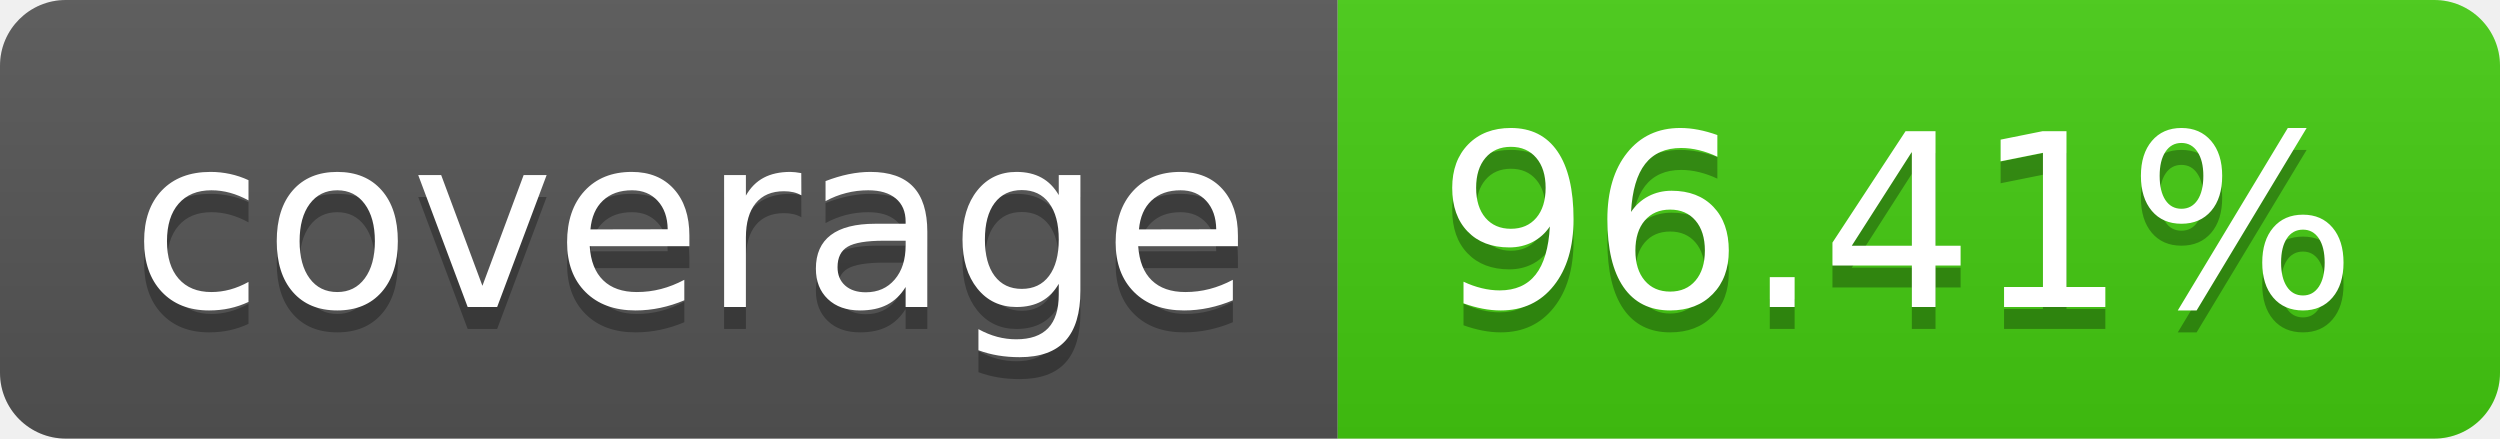
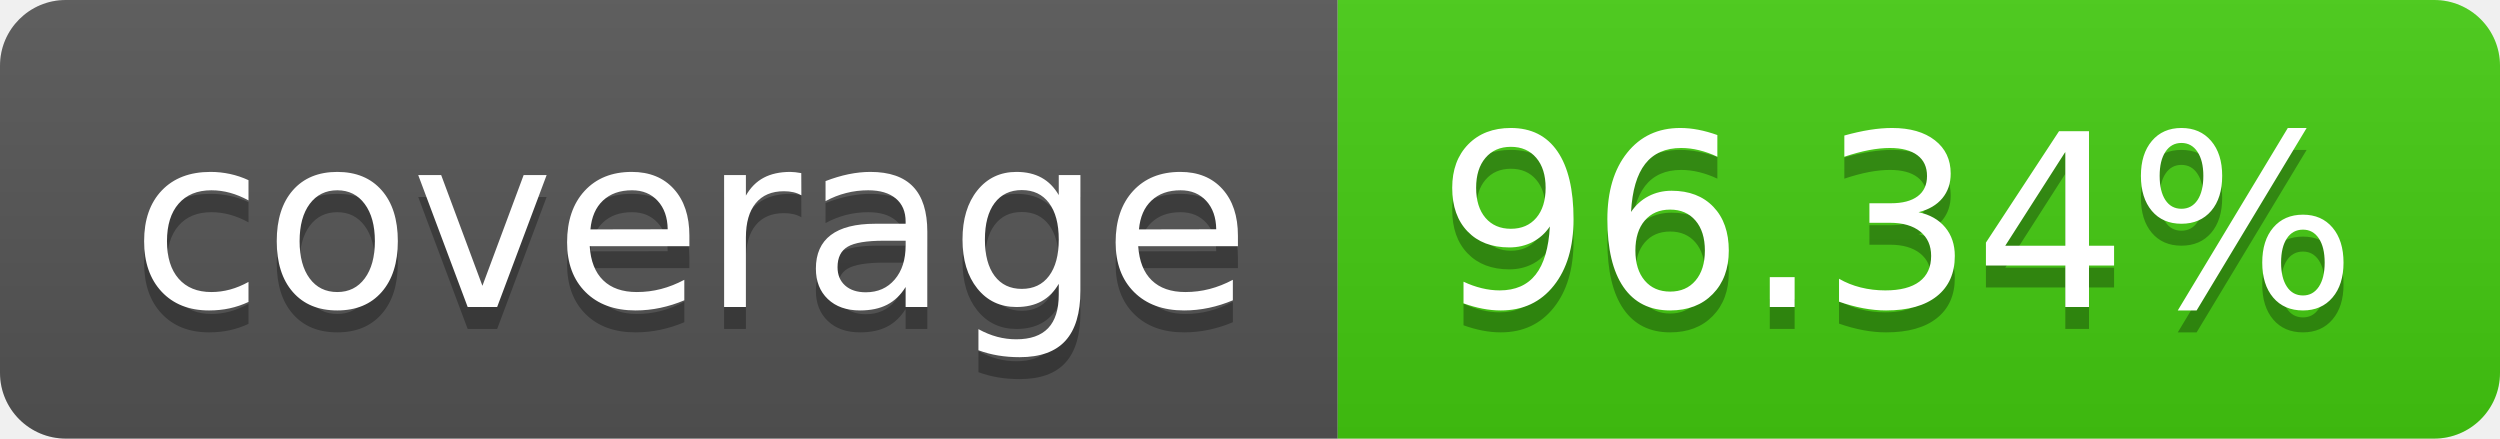
- <svg xmlns="http://www.w3.org/2000/svg" width="114" height="20" role="img" aria-label="coverage: 96.41%">
+ <svg xmlns="http://www.w3.org/2000/svg" width="114" height="20" role="img" aria-label="coverage: 96.34%">
  <linearGradient id="s" x2="0" y2="100%">
    <stop offset="0" stop-color="#bbb" stop-opacity=".1" />
    <stop offset="1" stop-opacity=".1" />
  </linearGradient>
  <clipPath id="r">
    <rect width="114" height="20" rx="3" fill="#fff" />
  </clipPath>
  <g clip-path="url(#r)">
    <rect width="61" height="20" fill="#555" />
    <rect x="61" width="53" height="20" fill="#4c1" />
    <rect width="114" height="20" fill="url(#s)" />
  </g>
  <g fill="#fff" text-anchor="middle" font-family="Verdana,Geneva,DejaVu Sans,sans-serif" text-rendering="geometricPrecision" font-size="110">
    <text aria-hidden="true" x="315" y="150" fill="#010101" fill-opacity=".3" transform="scale(.1)" textLength="510">coverage</text>
    <text x="315" y="140" transform="scale(.1)" fill="#fff" textLength="510">coverage</text>
-     <text aria-hidden="true" x="865" y="150" fill="#010101" fill-opacity=".3" transform="scale(.1)" textLength="430">96.41%</text>
-     <text x="865" y="140" transform="scale(.1)" fill="#fff" textLength="430">96.41%</text>
+     <text aria-hidden="true" x="865" y="150" fill="#010101" fill-opacity=".3" transform="scale(.1)" textLength="430">96.34%</text>
+     <text x="865" y="140" transform="scale(.1)" fill="#fff" textLength="430">96.34%</text>
  </g>
</svg>
